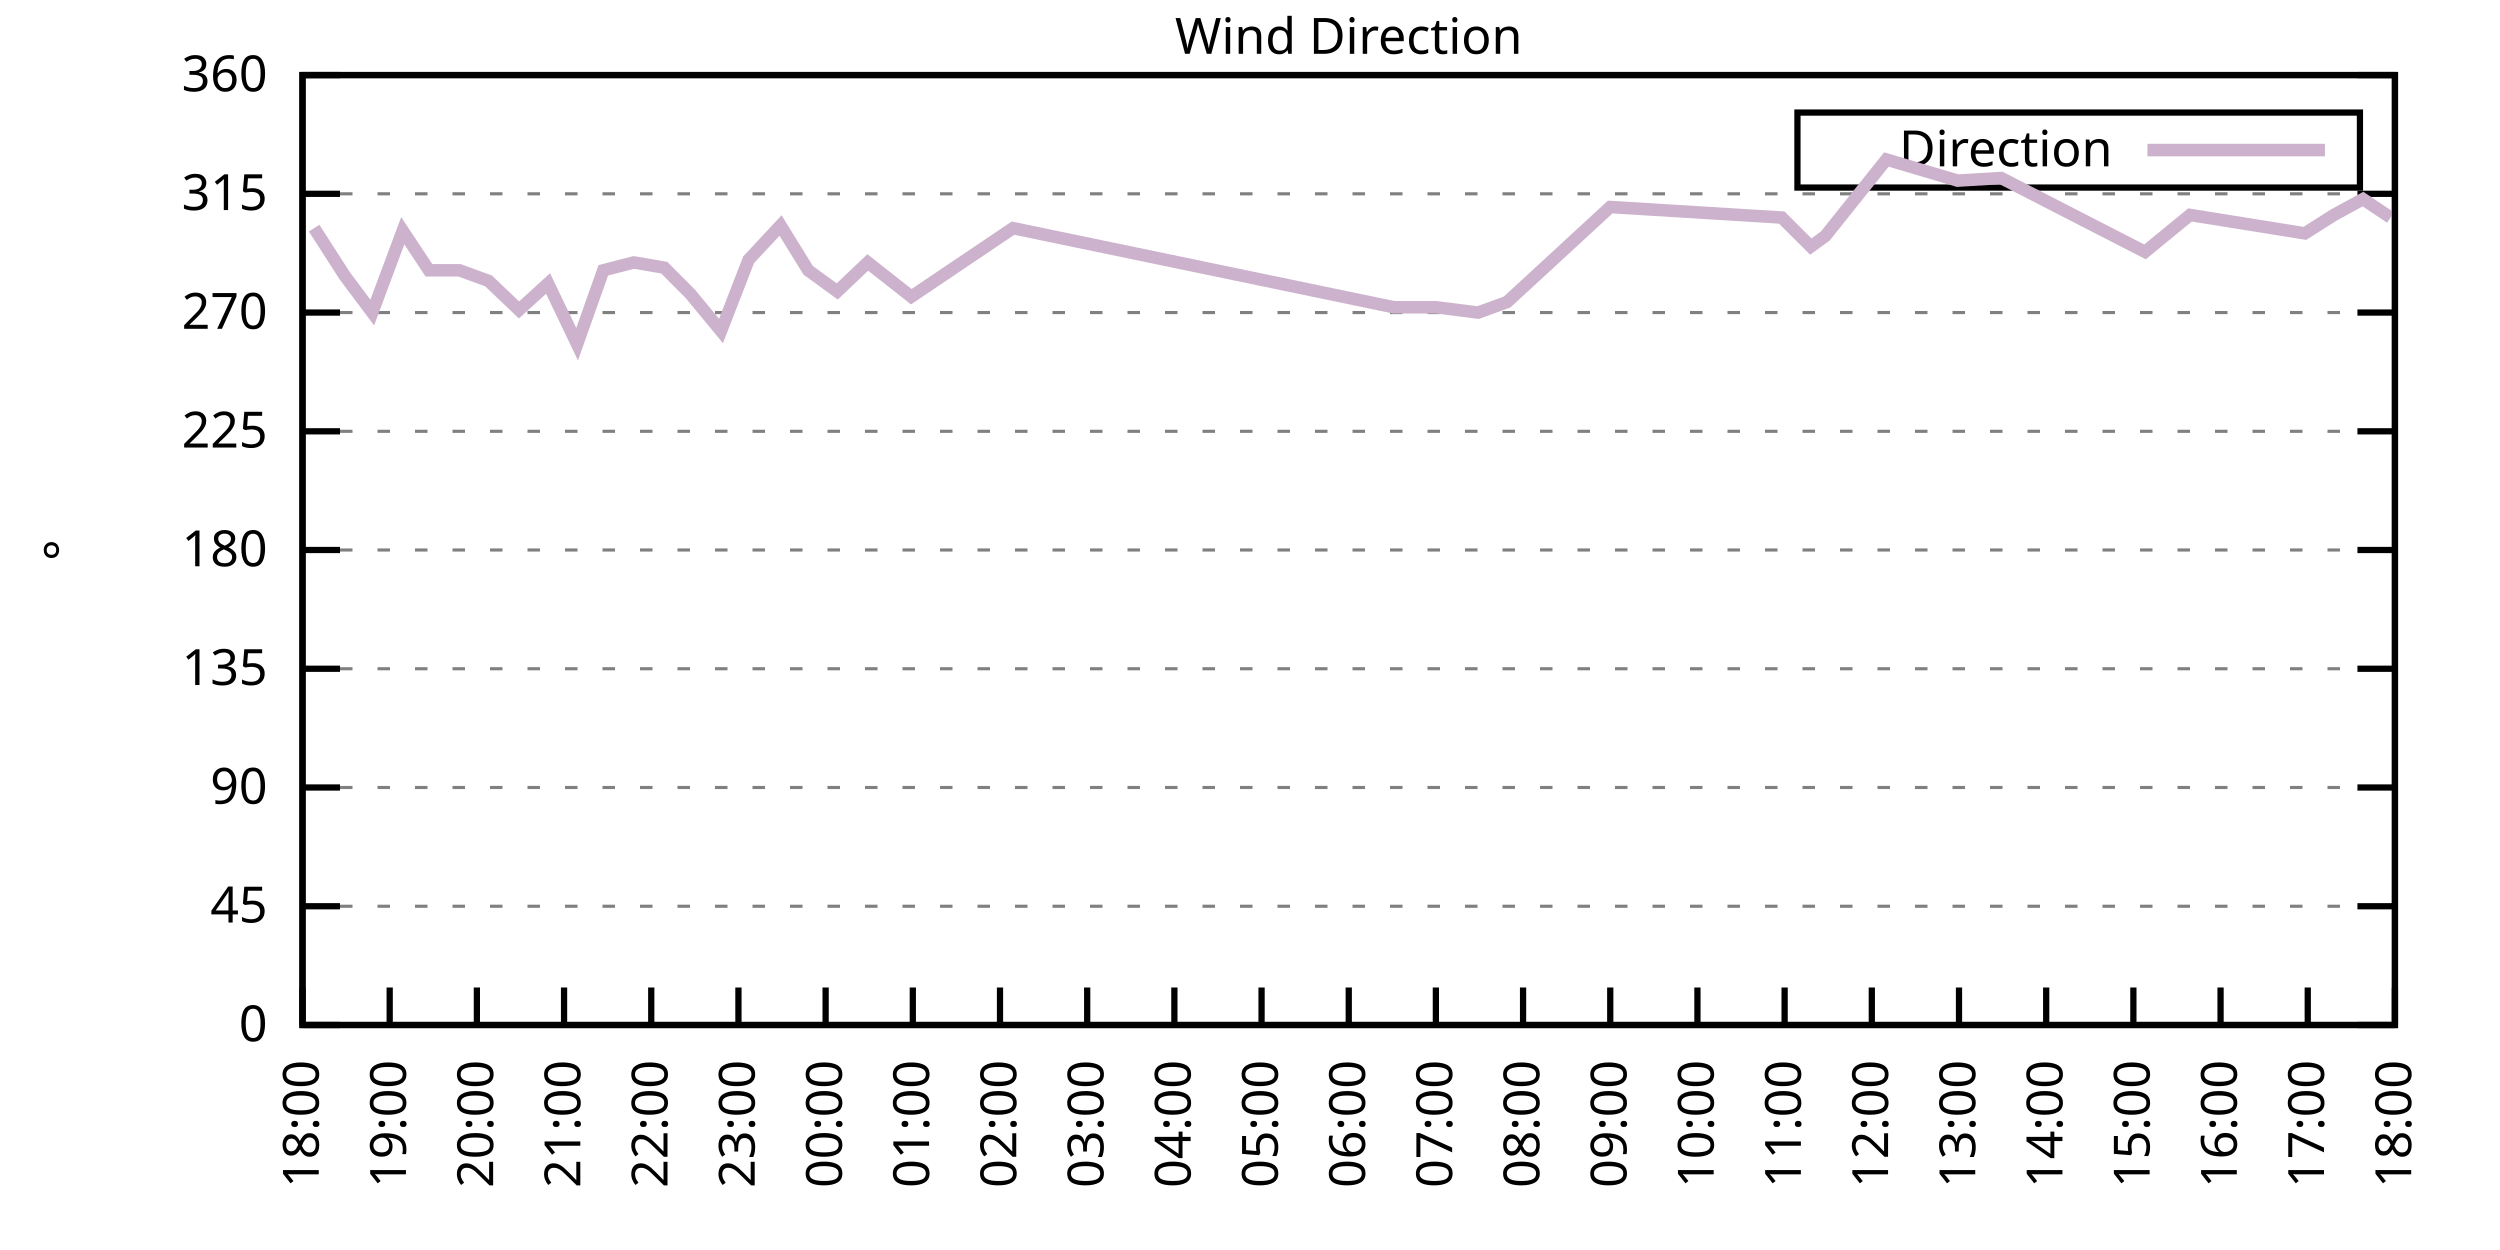
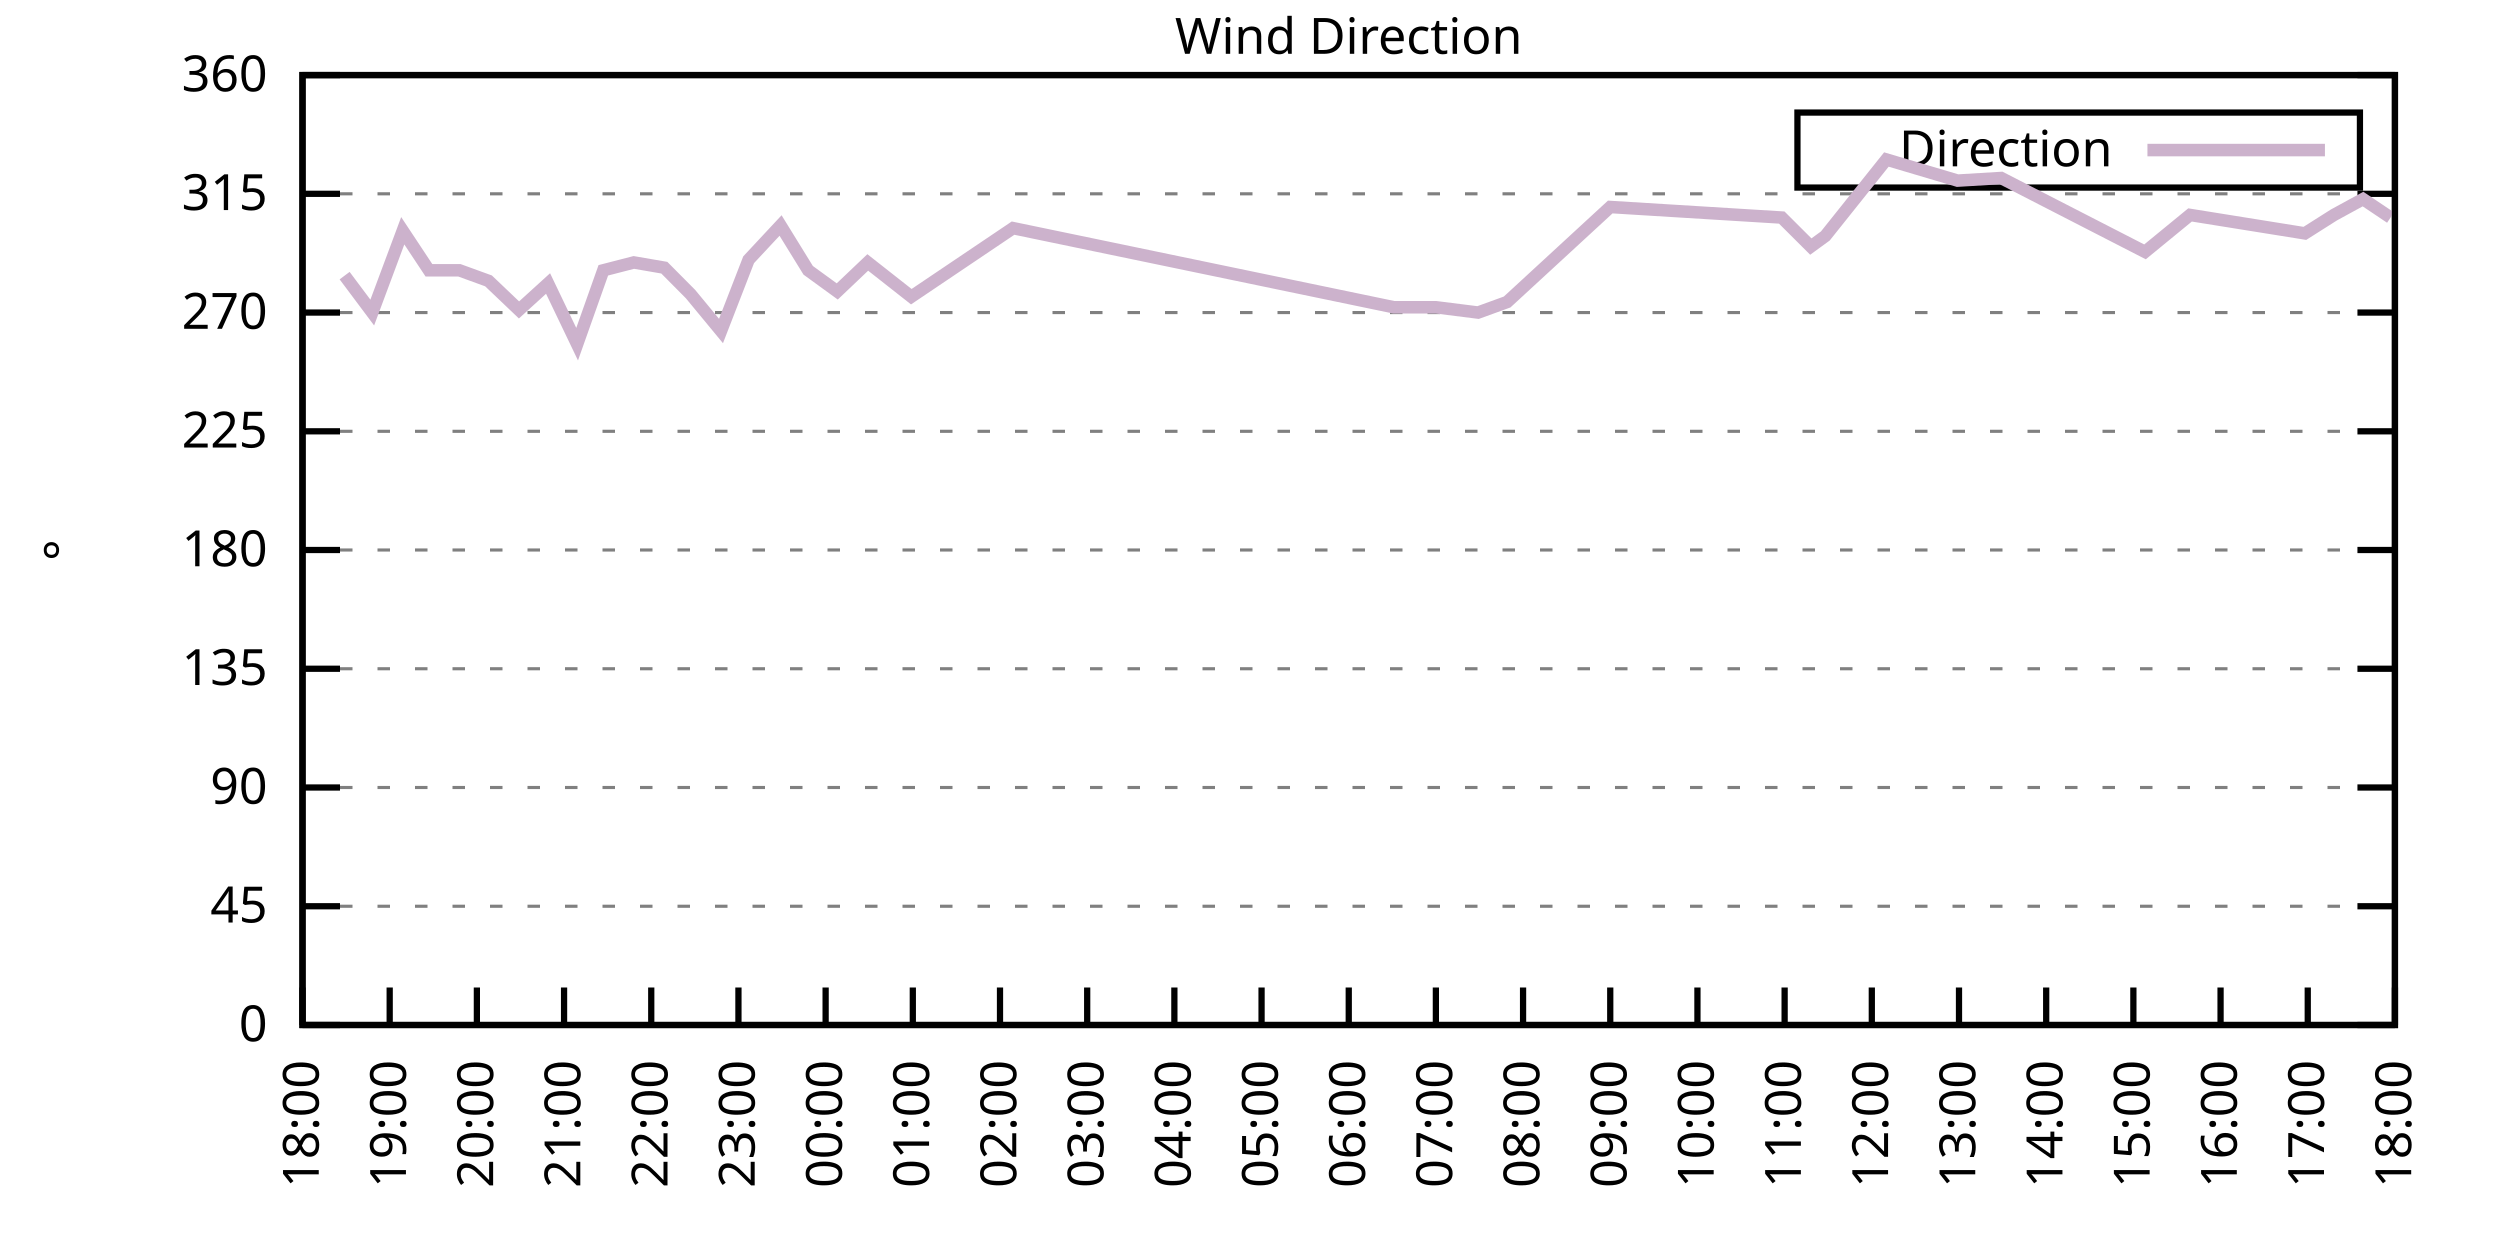
<svg xmlns="http://www.w3.org/2000/svg" xmlns:xlink="http://www.w3.org/1999/xlink" width="400" height="200" viewBox="0 0 400 200">
  <g id="gnuplot_canvas">
    <rect x="0" y="0" width="400" height="200" fill="none" />
    <defs>
      <circle id="gpDot" r="0.5" stroke-width="0.5" stroke="currentColor" />
      <path id="gpPt0" stroke-width="0.333" stroke="currentColor" d="M-1,0 h2 M0,-1 v2" />
      <path id="gpPt1" stroke-width="0.333" stroke="currentColor" d="M-1,-1 L1,1 M1,-1 L-1,1" />
      <path id="gpPt2" stroke-width="0.333" stroke="currentColor" d="M-1,0 L1,0 M0,-1 L0,1 M-1,-1 L1,1 M-1,1 L1,-1" />
      <rect id="gpPt3" stroke-width="0.333" stroke="currentColor" x="-1" y="-1" width="2" height="2" />
      <rect id="gpPt4" stroke-width="0.333" stroke="currentColor" fill="currentColor" x="-1" y="-1" width="2" height="2" />
      <circle id="gpPt5" stroke-width="0.333" stroke="currentColor" cx="0" cy="0" r="1" />
      <use xlink:href="#gpPt5" id="gpPt6" fill="currentColor" stroke="none" />
      <path id="gpPt7" stroke-width="0.333" stroke="currentColor" d="M0,-1.33 L-1.33,0.67 L1.33,0.67 z" />
      <use xlink:href="#gpPt7" id="gpPt8" fill="currentColor" stroke="none" />
      <use xlink:href="#gpPt7" id="gpPt9" stroke="currentColor" transform="rotate(180)" />
      <use xlink:href="#gpPt9" id="gpPt10" fill="currentColor" stroke="none" />
      <use xlink:href="#gpPt3" id="gpPt11" stroke="currentColor" transform="rotate(45)" />
      <use xlink:href="#gpPt11" id="gpPt12" fill="currentColor" stroke="none" />
      <path id="gpPt13" stroke-width="0.333" stroke="currentColor" d="M0,1.330 L1.265,0.411 L0.782,-1.067 L-0.782,-1.076 L-1.265,0.411 z" />
      <use xlink:href="#gpPt13" id="gpPt14" fill="currentColor" stroke="none" />
      <filter id="textbox" filterUnits="objectBoundingBox" x="0" y="0" height="1" width="1">
        <feFlood flood-color="white" flood-opacity="1" result="bgnd" />
        <feComposite in="SourceGraphic" in2="bgnd" operator="atop" />
      </filter>
      <filter id="greybox" filterUnits="objectBoundingBox" x="0" y="0" height="1" width="1">
        <feFlood flood-color="lightgrey" flood-opacity="1" result="grey" />
        <feComposite in="SourceGraphic" in2="grey" operator="atop" />
      </filter>
    </defs>
    <g fill="none" color="white" stroke="currentColor" stroke-width="1.00" stroke-linecap="butt" stroke-linejoin="miter">
</g>
    <g fill="none" color="black" stroke="currentColor" stroke-width="1.00" stroke-linecap="butt" stroke-linejoin="miter">
      <g stroke="none" shape-rendering="crispEdges">
        <polygon fill="rgb(255, 255, 255)" points="48.40,164.00 383.18,164.00 383.18,12.02 48.40,12.02 " />
      </g>
    </g>
    <g fill="none" color="black" stroke="currentColor" stroke-width="1.00" stroke-linecap="butt" stroke-linejoin="miter">
</g>
    <g fill="none" color="black" stroke="black" stroke-width="0.50" stroke-linecap="butt" stroke-linejoin="miter">
</g>
    <g fill="none" color="gray" stroke="currentColor" stroke-width="0.50" stroke-linecap="butt" stroke-linejoin="miter">
      <path stroke="gray" stroke-dasharray="2,4" class="gridline" d="M48.40,164.00 L383.19,164.00  " />
    </g>
    <g fill="none" color="gray" stroke="gray" stroke-width="1.00" stroke-linecap="butt" stroke-linejoin="miter">
</g>
    <g fill="none" color="black" stroke="currentColor" stroke-width="1.00" stroke-linecap="butt" stroke-linejoin="miter">
      <path stroke="black" d="M48.40,164.00 L54.40,164.00 M383.19,164.00 L377.19,164.00  " />
      <g transform="translate(42.80,166.60)" stroke="none" fill="black" font-family="Sans" font-size="8.00" text-anchor="end">
        <text>
          <tspan font-family="Sans"> 0</tspan>
        </text>
      </g>
    </g>
    <g fill="none" color="black" stroke="currentColor" stroke-width="1.00" stroke-linecap="butt" stroke-linejoin="miter">
</g>
    <g fill="none" color="black" stroke="black" stroke-width="0.50" stroke-linecap="butt" stroke-linejoin="miter">
</g>
    <g fill="none" color="gray" stroke="currentColor" stroke-width="0.50" stroke-linecap="butt" stroke-linejoin="miter">
      <path stroke="gray" stroke-dasharray="2,4" class="gridline" d="M48.40,145.00 L383.19,145.00  " />
    </g>
    <g fill="none" color="gray" stroke="gray" stroke-width="1.00" stroke-linecap="butt" stroke-linejoin="miter">
</g>
    <g fill="none" color="black" stroke="currentColor" stroke-width="1.00" stroke-linecap="butt" stroke-linejoin="miter">
      <path stroke="black" d="M48.40,145.00 L54.40,145.00 M383.19,145.00 L377.19,145.00  " />
      <g transform="translate(42.80,147.60)" stroke="none" fill="black" font-family="Sans" font-size="8.00" text-anchor="end">
        <text>
          <tspan font-family="Sans"> 45</tspan>
        </text>
      </g>
    </g>
    <g fill="none" color="black" stroke="currentColor" stroke-width="1.00" stroke-linecap="butt" stroke-linejoin="miter">
</g>
    <g fill="none" color="black" stroke="black" stroke-width="0.50" stroke-linecap="butt" stroke-linejoin="miter">
</g>
    <g fill="none" color="gray" stroke="currentColor" stroke-width="0.50" stroke-linecap="butt" stroke-linejoin="miter">
      <path stroke="gray" stroke-dasharray="2,4" class="gridline" d="M48.40,126.00 L383.19,126.00  " />
    </g>
    <g fill="none" color="gray" stroke="gray" stroke-width="1.00" stroke-linecap="butt" stroke-linejoin="miter">
</g>
    <g fill="none" color="black" stroke="currentColor" stroke-width="1.00" stroke-linecap="butt" stroke-linejoin="miter">
      <path stroke="black" d="M48.40,126.00 L54.40,126.00 M383.19,126.00 L377.19,126.00  " />
      <g transform="translate(42.80,128.60)" stroke="none" fill="black" font-family="Sans" font-size="8.00" text-anchor="end">
        <text>
          <tspan font-family="Sans"> 90</tspan>
        </text>
      </g>
    </g>
    <g fill="none" color="black" stroke="currentColor" stroke-width="1.00" stroke-linecap="butt" stroke-linejoin="miter">
</g>
    <g fill="none" color="black" stroke="black" stroke-width="0.50" stroke-linecap="butt" stroke-linejoin="miter">
</g>
    <g fill="none" color="gray" stroke="currentColor" stroke-width="0.50" stroke-linecap="butt" stroke-linejoin="miter">
      <path stroke="gray" stroke-dasharray="2,4" class="gridline" d="M48.40,107.00 L383.19,107.00  " />
    </g>
    <g fill="none" color="gray" stroke="gray" stroke-width="1.00" stroke-linecap="butt" stroke-linejoin="miter">
</g>
    <g fill="none" color="black" stroke="currentColor" stroke-width="1.00" stroke-linecap="butt" stroke-linejoin="miter">
      <path stroke="black" d="M48.40,107.00 L54.40,107.00 M383.19,107.00 L377.19,107.00  " />
      <g transform="translate(42.80,109.60)" stroke="none" fill="black" font-family="Sans" font-size="8.00" text-anchor="end">
        <text>
          <tspan font-family="Sans"> 135</tspan>
        </text>
      </g>
    </g>
    <g fill="none" color="black" stroke="currentColor" stroke-width="1.00" stroke-linecap="butt" stroke-linejoin="miter">
</g>
    <g fill="none" color="black" stroke="black" stroke-width="0.50" stroke-linecap="butt" stroke-linejoin="miter">
</g>
    <g fill="none" color="gray" stroke="currentColor" stroke-width="0.50" stroke-linecap="butt" stroke-linejoin="miter">
      <path stroke="gray" stroke-dasharray="2,4" class="gridline" d="M48.40,88.00 L383.19,88.00  " />
    </g>
    <g fill="none" color="gray" stroke="gray" stroke-width="1.00" stroke-linecap="butt" stroke-linejoin="miter">
</g>
    <g fill="none" color="black" stroke="currentColor" stroke-width="1.00" stroke-linecap="butt" stroke-linejoin="miter">
      <path stroke="black" d="M48.40,88.00 L54.40,88.00 M383.19,88.00 L377.19,88.00  " />
      <g transform="translate(42.80,90.60)" stroke="none" fill="black" font-family="Sans" font-size="8.00" text-anchor="end">
        <text>
          <tspan font-family="Sans"> 180</tspan>
        </text>
      </g>
    </g>
    <g fill="none" color="black" stroke="currentColor" stroke-width="1.00" stroke-linecap="butt" stroke-linejoin="miter">
</g>
    <g fill="none" color="black" stroke="black" stroke-width="0.50" stroke-linecap="butt" stroke-linejoin="miter">
</g>
    <g fill="none" color="gray" stroke="currentColor" stroke-width="0.50" stroke-linecap="butt" stroke-linejoin="miter">
      <path stroke="gray" stroke-dasharray="2,4" class="gridline" d="M48.40,69.01 L383.19,69.01  " />
    </g>
    <g fill="none" color="gray" stroke="gray" stroke-width="1.00" stroke-linecap="butt" stroke-linejoin="miter">
</g>
    <g fill="none" color="black" stroke="currentColor" stroke-width="1.00" stroke-linecap="butt" stroke-linejoin="miter">
      <path stroke="black" d="M48.40,69.01 L54.40,69.01 M383.19,69.01 L377.19,69.01  " />
      <g transform="translate(42.80,71.61)" stroke="none" fill="black" font-family="Sans" font-size="8.00" text-anchor="end">
        <text>
          <tspan font-family="Sans"> 225</tspan>
        </text>
      </g>
    </g>
    <g fill="none" color="black" stroke="currentColor" stroke-width="1.00" stroke-linecap="butt" stroke-linejoin="miter">
</g>
    <g fill="none" color="black" stroke="black" stroke-width="0.50" stroke-linecap="butt" stroke-linejoin="miter">
</g>
    <g fill="none" color="gray" stroke="currentColor" stroke-width="0.50" stroke-linecap="butt" stroke-linejoin="miter">
      <path stroke="gray" stroke-dasharray="2,4" class="gridline" d="M48.40,50.01 L383.19,50.01  " />
    </g>
    <g fill="none" color="gray" stroke="gray" stroke-width="1.00" stroke-linecap="butt" stroke-linejoin="miter">
</g>
    <g fill="none" color="black" stroke="currentColor" stroke-width="1.00" stroke-linecap="butt" stroke-linejoin="miter">
      <path stroke="black" d="M48.40,50.01 L54.40,50.01 M383.19,50.01 L377.19,50.01  " />
      <g transform="translate(42.80,52.61)" stroke="none" fill="black" font-family="Sans" font-size="8.00" text-anchor="end">
        <text>
          <tspan font-family="Sans"> 270</tspan>
        </text>
      </g>
    </g>
    <g fill="none" color="black" stroke="currentColor" stroke-width="1.00" stroke-linecap="butt" stroke-linejoin="miter">
</g>
    <g fill="none" color="black" stroke="black" stroke-width="0.50" stroke-linecap="butt" stroke-linejoin="miter">
</g>
    <g fill="none" color="gray" stroke="currentColor" stroke-width="0.50" stroke-linecap="butt" stroke-linejoin="miter">
      <path stroke="gray" stroke-dasharray="2,4" class="gridline" d="M48.40,31.01 L383.19,31.01  " />
    </g>
    <g fill="none" color="gray" stroke="gray" stroke-width="1.00" stroke-linecap="butt" stroke-linejoin="miter">
</g>
    <g fill="none" color="black" stroke="currentColor" stroke-width="1.00" stroke-linecap="butt" stroke-linejoin="miter">
      <path stroke="black" d="M48.40,31.01 L54.40,31.01 M383.19,31.01 L377.19,31.01  " />
      <g transform="translate(42.80,33.61)" stroke="none" fill="black" font-family="Sans" font-size="8.00" text-anchor="end">
        <text>
          <tspan font-family="Sans"> 315</tspan>
        </text>
      </g>
    </g>
    <g fill="none" color="black" stroke="currentColor" stroke-width="1.00" stroke-linecap="butt" stroke-linejoin="miter">
</g>
    <g fill="none" color="black" stroke="black" stroke-width="0.50" stroke-linecap="butt" stroke-linejoin="miter">
</g>
    <g fill="none" color="gray" stroke="currentColor" stroke-width="0.50" stroke-linecap="butt" stroke-linejoin="miter">
      <path stroke="gray" stroke-dasharray="2,4" class="gridline" d="M48.40,12.01 L383.19,12.01  " />
    </g>
    <g fill="none" color="gray" stroke="gray" stroke-width="1.00" stroke-linecap="butt" stroke-linejoin="miter">
</g>
    <g fill="none" color="black" stroke="currentColor" stroke-width="1.00" stroke-linecap="butt" stroke-linejoin="miter">
      <path stroke="black" d="M48.40,12.01 L54.40,12.01 M383.19,12.01 L377.19,12.01  " />
      <g transform="translate(42.80,14.61)" stroke="none" fill="black" font-family="Sans" font-size="8.00" text-anchor="end">
        <text>
          <tspan font-family="Sans"> 360</tspan>
        </text>
      </g>
    </g>
    <g fill="none" color="black" stroke="currentColor" stroke-width="1.00" stroke-linecap="butt" stroke-linejoin="miter">
      <path stroke="black" d="M48.40,164.00 L48.40,158.00  " />
      <g transform="translate(51.00,169.60) rotate(270.00)" stroke="none" fill="black" font-family="Sans" font-size="8.00" text-anchor="end">
        <text>
          <tspan font-family="Sans">18:00</tspan>
        </text>
      </g>
    </g>
    <g fill="none" color="black" stroke="currentColor" stroke-width="1.00" stroke-linecap="butt" stroke-linejoin="miter">
      <path stroke="black" d="M62.35,164.00 L62.35,158.00  " />
      <g transform="translate(64.95,169.60) rotate(270.00)" stroke="none" fill="black" font-family="Sans" font-size="8.00" text-anchor="end">
        <text>
          <tspan font-family="Sans">19:00</tspan>
        </text>
      </g>
    </g>
    <g fill="none" color="black" stroke="currentColor" stroke-width="1.00" stroke-linecap="butt" stroke-linejoin="miter">
      <path stroke="black" d="M76.30,164.00 L76.30,158.00  " />
      <g transform="translate(78.90,169.60) rotate(270.00)" stroke="none" fill="black" font-family="Sans" font-size="8.00" text-anchor="end">
        <text>
          <tspan font-family="Sans">20:00</tspan>
        </text>
      </g>
    </g>
    <g fill="none" color="black" stroke="currentColor" stroke-width="1.00" stroke-linecap="butt" stroke-linejoin="miter">
      <path stroke="black" d="M90.25,164.00 L90.25,158.00  " />
      <g transform="translate(92.85,169.60) rotate(270.00)" stroke="none" fill="black" font-family="Sans" font-size="8.00" text-anchor="end">
        <text>
          <tspan font-family="Sans">21:00</tspan>
        </text>
      </g>
    </g>
    <g fill="none" color="black" stroke="currentColor" stroke-width="1.00" stroke-linecap="butt" stroke-linejoin="miter">
      <path stroke="black" d="M104.20,164.00 L104.20,158.00  " />
      <g transform="translate(106.80,169.60) rotate(270.00)" stroke="none" fill="black" font-family="Sans" font-size="8.00" text-anchor="end">
        <text>
          <tspan font-family="Sans">22:00</tspan>
        </text>
      </g>
    </g>
    <g fill="none" color="black" stroke="currentColor" stroke-width="1.00" stroke-linecap="butt" stroke-linejoin="miter">
      <path stroke="black" d="M118.15,164.00 L118.15,158.00  " />
      <g transform="translate(120.75,169.60) rotate(270.00)" stroke="none" fill="black" font-family="Sans" font-size="8.00" text-anchor="end">
        <text>
          <tspan font-family="Sans">23:00</tspan>
        </text>
      </g>
    </g>
    <g fill="none" color="black" stroke="currentColor" stroke-width="1.00" stroke-linecap="butt" stroke-linejoin="miter">
      <path stroke="black" d="M132.10,164.00 L132.10,158.00  " />
      <g transform="translate(134.70,169.60) rotate(270.00)" stroke="none" fill="black" font-family="Sans" font-size="8.00" text-anchor="end">
        <text>
          <tspan font-family="Sans">00:00</tspan>
        </text>
      </g>
    </g>
    <g fill="none" color="black" stroke="currentColor" stroke-width="1.00" stroke-linecap="butt" stroke-linejoin="miter">
      <path stroke="black" d="M146.05,164.00 L146.05,158.00  " />
      <g transform="translate(148.65,169.60) rotate(270.00)" stroke="none" fill="black" font-family="Sans" font-size="8.00" text-anchor="end">
        <text>
          <tspan font-family="Sans">01:00</tspan>
        </text>
      </g>
    </g>
    <g fill="none" color="black" stroke="currentColor" stroke-width="1.00" stroke-linecap="butt" stroke-linejoin="miter">
      <path stroke="black" d="M160.00,164.00 L160.00,158.00  " />
      <g transform="translate(162.60,169.60) rotate(270.00)" stroke="none" fill="black" font-family="Sans" font-size="8.00" text-anchor="end">
        <text>
          <tspan font-family="Sans">02:00</tspan>
        </text>
      </g>
    </g>
    <g fill="none" color="black" stroke="currentColor" stroke-width="1.00" stroke-linecap="butt" stroke-linejoin="miter">
      <path stroke="black" d="M173.95,164.00 L173.95,158.00  " />
      <g transform="translate(176.55,169.60) rotate(270.00)" stroke="none" fill="black" font-family="Sans" font-size="8.00" text-anchor="end">
        <text>
          <tspan font-family="Sans">03:00</tspan>
        </text>
      </g>
    </g>
    <g fill="none" color="black" stroke="currentColor" stroke-width="1.00" stroke-linecap="butt" stroke-linejoin="miter">
      <path stroke="black" d="M187.90,164.00 L187.90,158.00  " />
      <g transform="translate(190.50,169.60) rotate(270.00)" stroke="none" fill="black" font-family="Sans" font-size="8.00" text-anchor="end">
        <text>
          <tspan font-family="Sans">04:00</tspan>
        </text>
      </g>
    </g>
    <g fill="none" color="black" stroke="currentColor" stroke-width="1.00" stroke-linecap="butt" stroke-linejoin="miter">
      <path stroke="black" d="M201.85,164.00 L201.85,158.00  " />
      <g transform="translate(204.45,169.60) rotate(270.00)" stroke="none" fill="black" font-family="Sans" font-size="8.00" text-anchor="end">
        <text>
          <tspan font-family="Sans">05:00</tspan>
        </text>
      </g>
    </g>
    <g fill="none" color="black" stroke="currentColor" stroke-width="1.00" stroke-linecap="butt" stroke-linejoin="miter">
      <path stroke="black" d="M215.80,164.00 L215.80,158.00  " />
      <g transform="translate(218.40,169.60) rotate(270.00)" stroke="none" fill="black" font-family="Sans" font-size="8.00" text-anchor="end">
        <text>
          <tspan font-family="Sans">06:00</tspan>
        </text>
      </g>
    </g>
    <g fill="none" color="black" stroke="currentColor" stroke-width="1.00" stroke-linecap="butt" stroke-linejoin="miter">
      <path stroke="black" d="M229.74,164.00 L229.74,158.00  " />
      <g transform="translate(232.34,169.60) rotate(270.00)" stroke="none" fill="black" font-family="Sans" font-size="8.00" text-anchor="end">
        <text>
          <tspan font-family="Sans">07:00</tspan>
        </text>
      </g>
    </g>
    <g fill="none" color="black" stroke="currentColor" stroke-width="1.00" stroke-linecap="butt" stroke-linejoin="miter">
      <path stroke="black" d="M243.69,164.00 L243.69,158.00  " />
      <g transform="translate(246.29,169.60) rotate(270.00)" stroke="none" fill="black" font-family="Sans" font-size="8.00" text-anchor="end">
        <text>
          <tspan font-family="Sans">08:00</tspan>
        </text>
      </g>
    </g>
    <g fill="none" color="black" stroke="currentColor" stroke-width="1.00" stroke-linecap="butt" stroke-linejoin="miter">
      <path stroke="black" d="M257.64,164.00 L257.64,158.00  " />
      <g transform="translate(260.24,169.60) rotate(270.00)" stroke="none" fill="black" font-family="Sans" font-size="8.00" text-anchor="end">
        <text>
          <tspan font-family="Sans">09:00</tspan>
        </text>
      </g>
    </g>
    <g fill="none" color="black" stroke="currentColor" stroke-width="1.00" stroke-linecap="butt" stroke-linejoin="miter">
      <path stroke="black" d="M271.59,164.00 L271.59,158.00  " />
      <g transform="translate(274.19,169.60) rotate(270.00)" stroke="none" fill="black" font-family="Sans" font-size="8.00" text-anchor="end">
        <text>
          <tspan font-family="Sans">10:00</tspan>
        </text>
      </g>
    </g>
    <g fill="none" color="black" stroke="currentColor" stroke-width="1.00" stroke-linecap="butt" stroke-linejoin="miter">
      <path stroke="black" d="M285.54,164.00 L285.54,158.00  " />
      <g transform="translate(288.14,169.60) rotate(270.00)" stroke="none" fill="black" font-family="Sans" font-size="8.00" text-anchor="end">
        <text>
          <tspan font-family="Sans">11:00</tspan>
        </text>
      </g>
    </g>
    <g fill="none" color="black" stroke="currentColor" stroke-width="1.00" stroke-linecap="butt" stroke-linejoin="miter">
      <path stroke="black" d="M299.49,164.00 L299.49,158.00  " />
      <g transform="translate(302.09,169.60) rotate(270.00)" stroke="none" fill="black" font-family="Sans" font-size="8.00" text-anchor="end">
        <text>
          <tspan font-family="Sans">12:00</tspan>
        </text>
      </g>
    </g>
    <g fill="none" color="black" stroke="currentColor" stroke-width="1.00" stroke-linecap="butt" stroke-linejoin="miter">
      <path stroke="black" d="M313.44,164.00 L313.44,158.00  " />
      <g transform="translate(316.04,169.60) rotate(270.00)" stroke="none" fill="black" font-family="Sans" font-size="8.00" text-anchor="end">
        <text>
          <tspan font-family="Sans">13:00</tspan>
        </text>
      </g>
    </g>
    <g fill="none" color="black" stroke="currentColor" stroke-width="1.00" stroke-linecap="butt" stroke-linejoin="miter">
      <path stroke="black" d="M327.39,164.00 L327.39,158.00  " />
      <g transform="translate(329.99,169.60) rotate(270.00)" stroke="none" fill="black" font-family="Sans" font-size="8.00" text-anchor="end">
        <text>
          <tspan font-family="Sans">14:00</tspan>
        </text>
      </g>
    </g>
    <g fill="none" color="black" stroke="currentColor" stroke-width="1.00" stroke-linecap="butt" stroke-linejoin="miter">
      <path stroke="black" d="M341.34,164.00 L341.34,158.00  " />
      <g transform="translate(343.94,169.60) rotate(270.00)" stroke="none" fill="black" font-family="Sans" font-size="8.00" text-anchor="end">
        <text>
          <tspan font-family="Sans">15:00</tspan>
        </text>
      </g>
    </g>
    <g fill="none" color="black" stroke="currentColor" stroke-width="1.00" stroke-linecap="butt" stroke-linejoin="miter">
      <path stroke="black" d="M355.29,164.00 L355.29,158.00  " />
      <g transform="translate(357.89,169.60) rotate(270.00)" stroke="none" fill="black" font-family="Sans" font-size="8.00" text-anchor="end">
        <text>
          <tspan font-family="Sans">16:00</tspan>
        </text>
      </g>
    </g>
    <g fill="none" color="black" stroke="currentColor" stroke-width="1.00" stroke-linecap="butt" stroke-linejoin="miter">
      <path stroke="black" d="M369.24,164.00 L369.24,158.00  " />
      <g transform="translate(371.84,169.60) rotate(270.00)" stroke="none" fill="black" font-family="Sans" font-size="8.00" text-anchor="end">
        <text>
          <tspan font-family="Sans">17:00</tspan>
        </text>
      </g>
    </g>
    <g fill="none" color="black" stroke="currentColor" stroke-width="1.00" stroke-linecap="butt" stroke-linejoin="miter">
      <path stroke="black" d="M383.19,164.00 L383.19,158.00  " />
      <g transform="translate(385.79,169.60) rotate(270.00)" stroke="none" fill="black" font-family="Sans" font-size="8.00" text-anchor="end">
        <text>
          <tspan font-family="Sans">18:00</tspan>
        </text>
      </g>
    </g>
    <g fill="none" color="black" stroke="currentColor" stroke-width="1.00" stroke-linecap="butt" stroke-linejoin="miter">
</g>
    <g fill="none" color="black" stroke="currentColor" stroke-width="1.00" stroke-linecap="butt" stroke-linejoin="miter">
      <path stroke="black" d="M48.40,12.01 L48.40,164.00 L383.19,164.00 L383.19,12.01 L48.40,12.01 Z  " />
    </g>
    <g fill="none" color="black" stroke="currentColor" stroke-width="1.00" stroke-linecap="butt" stroke-linejoin="miter">
</g>
    <g fill="none" color="black" stroke="currentColor" stroke-width="1.00" stroke-linecap="butt" stroke-linejoin="miter">
      <path stroke="black" d="M287.59,30.01 L287.59,18.01 L377.59,18.01 L377.59,30.01 L287.59,30.01 Z  " />
    </g>
    <g id="Wind_direction_plot_1">
      <g fill="none" color="white" stroke="black" stroke-width="2.00" stroke-linecap="butt" stroke-linejoin="miter">
</g>
      <g fill="none" color="black" stroke="currentColor" stroke-width="2.00" stroke-linecap="butt" stroke-linejoin="miter">
        <g transform="translate(337.99,26.61)" stroke="none" fill="black" font-family="Sans" font-size="8.00" text-anchor="end">
          <text>
            <tspan font-family="Sans">Direction</tspan>
          </text>
        </g>
      </g>
      <g fill="none" color="black" stroke="currentColor" stroke-width="2.00" stroke-linecap="butt" stroke-linejoin="miter">
-         <path stroke="rgb(204, 178, 204)" d="M343.59,24.01 L371.99,24.01 M50.26,36.50 L55.14,44.10 L59.56,50.01 L64.44,36.92 L68.63,43.25 L73.51,43.25   L78.16,44.94 L83.04,49.59 L87.69,45.36 L92.34,55.07 L96.53,43.25 L101.41,41.99 L106.29,42.83 L110.48,47.05   L115.36,52.96 L119.78,41.56 L124.89,36.08 L129.31,43.25 L133.96,46.63 L138.84,41.99 L145.81,47.47 L162.09,36.50   L223.00,49.16 L229.74,49.16 L236.49,50.01 L241.14,48.32 L257.64,33.12 L285.08,34.81 L289.73,39.45 L292.05,37.76   L301.82,25.52 L313.21,28.90 L320.18,28.48 L343.20,40.30 L350.41,34.39 L368.78,37.34 L373.43,34.39 L378.08,31.85   L382.49,34.81  " />
+         <path stroke="rgb(204, 178, 204)" d="M343.59,24.01 L371.99,24.01 M55.14,44.10 L59.56,50.01 L64.44,36.92 L68.63,43.25 L73.51,43.25 L78.16,44.94   L83.04,49.59 L87.69,45.36 L92.34,55.07 L96.53,43.25 L101.41,41.99 L106.29,42.83 L110.48,47.05 L115.36,52.96   L119.78,41.56 L124.89,36.08 L129.31,43.25 L133.96,46.63 L138.84,41.99 L145.81,47.47 L162.09,36.50 L223.00,49.16   L229.74,49.16 L236.49,50.01 L241.14,48.32 L257.64,33.12 L285.08,34.81 L289.73,39.45 L292.05,37.76 L301.82,25.52   L313.21,28.90 L320.18,28.48 L343.20,40.30 L350.41,34.39 L368.78,37.34 L373.43,34.39 L378.08,31.85 L382.49,34.81    " />
      </g>
    </g>
    <g fill="none" color="black" stroke="currentColor" stroke-width="2.00" stroke-linecap="butt" stroke-linejoin="miter">
</g>
    <g fill="none" color="black" stroke="black" stroke-width="1.00" stroke-linecap="butt" stroke-linejoin="miter">
</g>
    <g fill="none" color="black" stroke="currentColor" stroke-width="1.00" stroke-linecap="butt" stroke-linejoin="miter">
      <path stroke="black" d="M48.40,12.01 L48.40,164.00 L383.19,164.00 L383.19,12.01 L48.40,12.01 Z  " />
      <g transform="translate(12.80,88.01) rotate(270.00)" stroke="none" fill="black" font-family="Sans" font-size="8.00" text-anchor="middle">
        <text>
          <tspan font-family="Sans">°</tspan>
        </text>
      </g>
    </g>
    <g fill="none" color="black" stroke="currentColor" stroke-width="1.00" stroke-linecap="butt" stroke-linejoin="miter">
</g>
    <g fill="none" color="black" stroke="currentColor" stroke-width="1.00" stroke-linecap="butt" stroke-linejoin="miter">
      <g transform="translate(215.79,8.61)" stroke="none" fill="black" font-family="Sans" font-size="8.00" text-anchor="middle">
        <text>
          <tspan font-family="Sans">Wind Direction</tspan>
        </text>
      </g>
    </g>
    <g fill="none" color="black" stroke="currentColor" stroke-width="1.00" stroke-linecap="butt" stroke-linejoin="miter">
</g>
  </g>
</svg>
